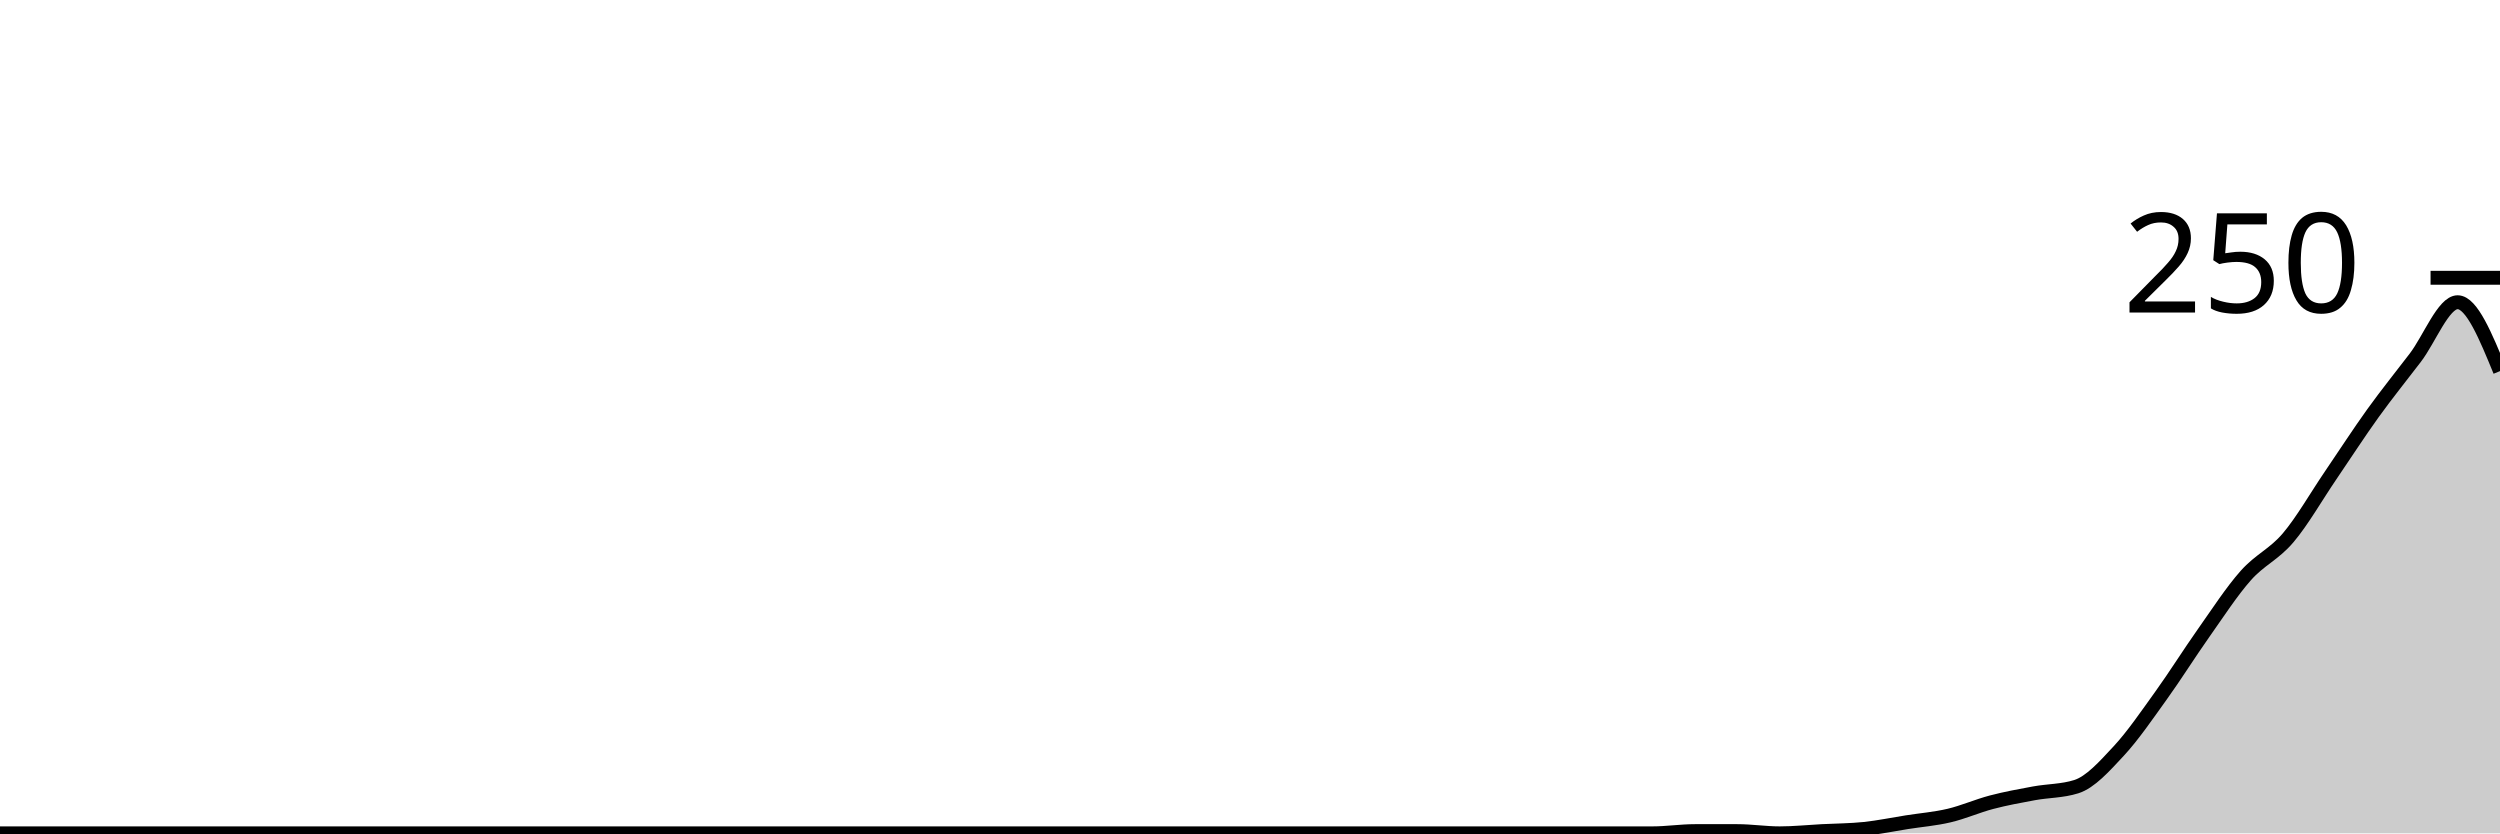
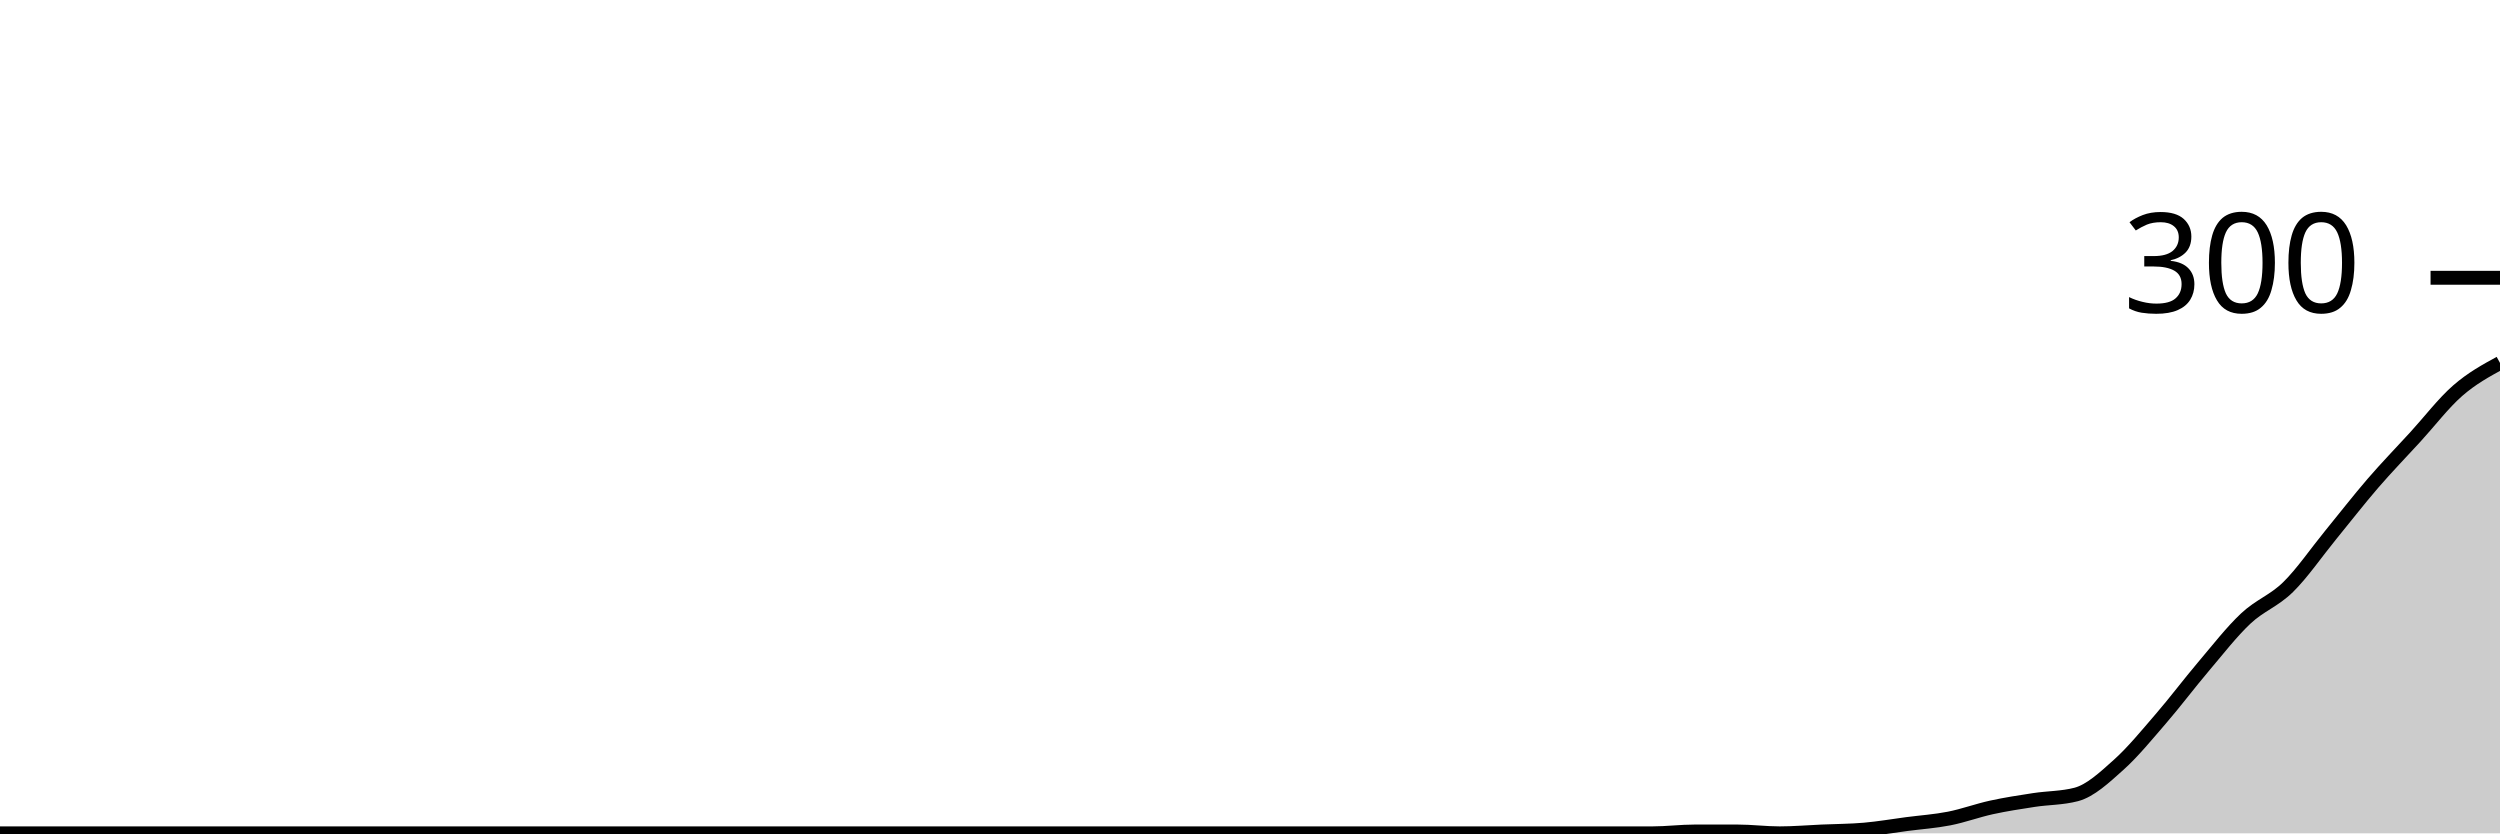
<svg xmlns="http://www.w3.org/2000/svg" viewBox="0 0 180 60">
  <g transform="translate(0,20)">
-     <path class="area" fill="rgba(0, 0, 0, 0.2)" d="M0,40C1.017,40,2.034,40,3.051,40C4.068,40,5.085,40,6.102,40C7.119,40,8.136,40,9.153,40C10.169,40,11.186,40,12.203,40C13.22,40,14.237,40,15.254,40C16.271,40,17.288,40,18.305,40C19.322,40,20.339,40,21.356,40C22.373,40,23.39,40,24.407,40C25.424,40,26.441,40,27.458,40C28.475,40,29.492,40,30.508,40C31.525,40,32.542,40,33.559,40C34.576,40,35.593,40,36.61,40C37.627,40,38.644,40,39.661,40C40.678,40,41.695,40,42.712,40C43.729,40,44.746,40,45.763,40C46.78,40,47.797,40,48.814,40C49.831,40,50.847,40,51.864,40C52.881,40,53.898,40,54.915,40C55.932,40,56.949,40,57.966,40C58.983,40,60,40,61.017,40C62.034,40,63.051,40,64.068,40C65.085,40,66.102,40,67.119,40C68.136,40,69.153,40,70.169,40C71.186,40,72.203,40,73.22,40C74.237,40,75.254,40,76.271,40C77.288,40,78.305,40,79.322,40C80.339,40,81.356,40,82.373,40C83.39,40,84.407,40,85.424,40C86.441,40,87.458,40,88.475,40C89.492,40,90.508,40,91.525,40C92.542,40,93.559,40,94.576,40C95.593,40,96.61,40,97.627,40C98.644,40,99.661,40,100.678,40C101.695,40,102.712,40,103.729,40C104.746,40,105.763,40,106.78,40C107.797,40,108.814,40,109.831,40C110.847,40,111.864,40,112.881,40C113.898,40,114.915,40,115.932,40C116.949,40,117.966,40,118.983,40C120,40,121.017,39.84,122.034,39.84C123.051,39.84,124.068,39.84,125.085,39.84C126.102,39.84,127.119,40,128.136,40C129.153,40,130.169,39.893,131.186,39.84C132.203,39.787,133.22,39.787,134.237,39.68C135.254,39.573,136.271,39.36,137.288,39.2C138.305,39.04,139.322,38.96,140.339,38.72C141.356,38.48,142.373,38.027,143.39,37.76C144.407,37.493,145.424,37.307,146.441,37.12C147.458,36.933,148.475,36.96,149.492,36.64C150.508,36.32,151.525,35.173,152.542,34.08C153.559,32.987,154.576,31.493,155.593,30.08C156.61,28.667,157.627,27.04,158.644,25.6C159.661,24.16,160.678,22.587,161.695,21.44C162.712,20.293,163.729,19.92,164.746,18.72C165.763,17.52,166.78,15.733,167.797,14.24C168.814,12.747,169.831,11.173,170.847,9.76C171.864,8.347,172.881,7.093,173.898,5.76C174.915,4.427,175.932,1.76,176.949,1.76C177.966,1.76,178.983,4.24,180,6.72L180,40C178.983,40,177.966,40,176.949,40C175.932,40,174.915,40,173.898,40C172.881,40,171.864,40,170.847,40C169.831,40,168.814,40,167.797,40C166.78,40,165.763,40,164.746,40C163.729,40,162.712,40,161.695,40C160.678,40,159.661,40,158.644,40C157.627,40,156.61,40,155.593,40C154.576,40,153.559,40,152.542,40C151.525,40,150.508,40,149.492,40C148.475,40,147.458,40,146.441,40C145.424,40,144.407,40,143.39,40C142.373,40,141.356,40,140.339,40C139.322,40,138.305,40,137.288,40C136.271,40,135.254,40,134.237,40C133.22,40,132.203,40,131.186,40C130.169,40,129.153,40,128.136,40C127.119,40,126.102,40,125.085,40C124.068,40,123.051,40,122.034,40C121.017,40,120,40,118.983,40C117.966,40,116.949,40,115.932,40C114.915,40,113.898,40,112.881,40C111.864,40,110.847,40,109.831,40C108.814,40,107.797,40,106.78,40C105.763,40,104.746,40,103.729,40C102.712,40,101.695,40,100.678,40C99.661,40,98.644,40,97.627,40C96.61,40,95.593,40,94.576,40C93.559,40,92.542,40,91.525,40C90.508,40,89.492,40,88.475,40C87.458,40,86.441,40,85.424,40C84.407,40,83.39,40,82.373,40C81.356,40,80.339,40,79.322,40C78.305,40,77.288,40,76.271,40C75.254,40,74.237,40,73.22,40C72.203,40,71.186,40,70.169,40C69.153,40,68.136,40,67.119,40C66.102,40,65.085,40,64.068,40C63.051,40,62.034,40,61.017,40C60,40,58.983,40,57.966,40C56.949,40,55.932,40,54.915,40C53.898,40,52.881,40,51.864,40C50.847,40,49.831,40,48.814,40C47.797,40,46.78,40,45.763,40C44.746,40,43.729,40,42.712,40C41.695,40,40.678,40,39.661,40C38.644,40,37.627,40,36.61,40C35.593,40,34.576,40,33.559,40C32.542,40,31.525,40,30.508,40C29.492,40,28.475,40,27.458,40C26.441,40,25.424,40,24.407,40C23.39,40,22.373,40,21.356,40C20.339,40,19.322,40,18.305,40C17.288,40,16.271,40,15.254,40C14.237,40,13.22,40,12.203,40C11.186,40,10.169,40,9.153,40C8.136,40,7.119,40,6.102,40C5.085,40,4.068,40,3.051,40C2.034,40,1.017,40,0,40Z" />
-     <path class="line" stroke="black" fill="none" d="M0,40C1.017,40,2.034,40,3.051,40C4.068,40,5.085,40,6.102,40C7.119,40,8.136,40,9.153,40C10.169,40,11.186,40,12.203,40C13.22,40,14.237,40,15.254,40C16.271,40,17.288,40,18.305,40C19.322,40,20.339,40,21.356,40C22.373,40,23.39,40,24.407,40C25.424,40,26.441,40,27.458,40C28.475,40,29.492,40,30.508,40C31.525,40,32.542,40,33.559,40C34.576,40,35.593,40,36.61,40C37.627,40,38.644,40,39.661,40C40.678,40,41.695,40,42.712,40C43.729,40,44.746,40,45.763,40C46.78,40,47.797,40,48.814,40C49.831,40,50.847,40,51.864,40C52.881,40,53.898,40,54.915,40C55.932,40,56.949,40,57.966,40C58.983,40,60,40,61.017,40C62.034,40,63.051,40,64.068,40C65.085,40,66.102,40,67.119,40C68.136,40,69.153,40,70.169,40C71.186,40,72.203,40,73.22,40C74.237,40,75.254,40,76.271,40C77.288,40,78.305,40,79.322,40C80.339,40,81.356,40,82.373,40C83.39,40,84.407,40,85.424,40C86.441,40,87.458,40,88.475,40C89.492,40,90.508,40,91.525,40C92.542,40,93.559,40,94.576,40C95.593,40,96.61,40,97.627,40C98.644,40,99.661,40,100.678,40C101.695,40,102.712,40,103.729,40C104.746,40,105.763,40,106.78,40C107.797,40,108.814,40,109.831,40C110.847,40,111.864,40,112.881,40C113.898,40,114.915,40,115.932,40C116.949,40,117.966,40,118.983,40C120,40,121.017,39.84,122.034,39.84C123.051,39.84,124.068,39.84,125.085,39.84C126.102,39.84,127.119,40,128.136,40C129.153,40,130.169,39.893,131.186,39.84C132.203,39.787,133.22,39.787,134.237,39.68C135.254,39.573,136.271,39.36,137.288,39.2C138.305,39.04,139.322,38.96,140.339,38.72C141.356,38.48,142.373,38.027,143.39,37.76C144.407,37.493,145.424,37.307,146.441,37.12C147.458,36.933,148.475,36.96,149.492,36.64C150.508,36.32,151.525,35.173,152.542,34.08C153.559,32.987,154.576,31.493,155.593,30.08C156.61,28.667,157.627,27.04,158.644,25.6C159.661,24.16,160.678,22.587,161.695,21.44C162.712,20.293,163.729,19.92,164.746,18.72C165.763,17.52,166.78,15.733,167.797,14.24C168.814,12.747,169.831,11.173,170.847,9.76C171.864,8.347,172.881,7.093,173.898,5.76C174.915,4.427,175.932,1.76,176.949,1.76C177.966,1.76,178.983,4.24,180,6.72" />
+     <path class="area" fill="rgba(0, 0, 0, 0.2)" d="M0,40C1.017,40,2.034,40,3.051,40C4.068,40,5.085,40,6.102,40C7.119,40,8.136,40,9.153,40C10.169,40,11.186,40,12.203,40C13.22,40,14.237,40,15.254,40C16.271,40,17.288,40,18.305,40C19.322,40,20.339,40,21.356,40C22.373,40,23.39,40,24.407,40C25.424,40,26.441,40,27.458,40C28.475,40,29.492,40,30.508,40C31.525,40,32.542,40,33.559,40C34.576,40,35.593,40,36.61,40C37.627,40,38.644,40,39.661,40C40.678,40,41.695,40,42.712,40C43.729,40,44.746,40,45.763,40C46.78,40,47.797,40,48.814,40C49.831,40,50.847,40,51.864,40C52.881,40,53.898,40,54.915,40C55.932,40,56.949,40,57.966,40C58.983,40,60,40,61.017,40C62.034,40,63.051,40,64.068,40C65.085,40,66.102,40,67.119,40C68.136,40,69.153,40,70.169,40C71.186,40,72.203,40,73.22,40C74.237,40,75.254,40,76.271,40C77.288,40,78.305,40,79.322,40C80.339,40,81.356,40,82.373,40C83.39,40,84.407,40,85.424,40C86.441,40,87.458,40,88.475,40C89.492,40,90.508,40,91.525,40C92.542,40,93.559,40,94.576,40C95.593,40,96.61,40,97.627,40C98.644,40,99.661,40,100.678,40C101.695,40,102.712,40,103.729,40C104.746,40,105.763,40,106.78,40C107.797,40,108.814,40,109.831,40C110.847,40,111.864,40,112.881,40C113.898,40,114.915,40,115.932,40C116.949,40,117.966,40,118.983,40C120,40,121.017,39.867,122.034,39.867C123.051,39.867,124.068,39.867,125.085,39.867C126.102,39.867,127.119,40,128.136,40C129.153,40,130.169,39.911,131.186,39.867C132.203,39.822,133.22,39.822,134.237,39.733C135.254,39.644,136.271,39.467,137.288,39.333C138.305,39.2,139.322,39.133,140.339,38.933C141.356,38.733,142.373,38.356,143.39,38.133C144.407,37.911,145.424,37.756,146.441,37.6C147.458,37.444,148.475,37.467,149.492,37.2C150.508,36.933,151.525,35.978,152.542,35.067C153.559,34.156,154.576,32.911,155.593,31.733C156.61,30.556,157.627,29.2,158.644,28C159.661,26.8,160.678,25.489,161.695,24.533C162.712,23.578,163.729,23.267,164.746,22.267C165.763,21.267,166.78,19.778,167.797,18.533C168.814,17.289,169.831,15.978,170.847,14.8C171.864,13.622,172.881,12.578,173.898,11.467C174.915,10.356,175.932,9.022,176.949,8.133C177.966,7.244,178.983,6.689,180,6.133L180,40C178.983,40,177.966,40,176.949,40C175.932,40,174.915,40,173.898,40C172.881,40,171.864,40,170.847,40C169.831,40,168.814,40,167.797,40C166.78,40,165.763,40,164.746,40C163.729,40,162.712,40,161.695,40C160.678,40,159.661,40,158.644,40C157.627,40,156.61,40,155.593,40C154.576,40,153.559,40,152.542,40C151.525,40,150.508,40,149.492,40C148.475,40,147.458,40,146.441,40C145.424,40,144.407,40,143.39,40C142.373,40,141.356,40,140.339,40C139.322,40,138.305,40,137.288,40C136.271,40,135.254,40,134.237,40C133.22,40,132.203,40,131.186,40C130.169,40,129.153,40,128.136,40C127.119,40,126.102,40,125.085,40C124.068,40,123.051,40,122.034,40C121.017,40,120,40,118.983,40C117.966,40,116.949,40,115.932,40C114.915,40,113.898,40,112.881,40C111.864,40,110.847,40,109.831,40C108.814,40,107.797,40,106.78,40C105.763,40,104.746,40,103.729,40C102.712,40,101.695,40,100.678,40C99.661,40,98.644,40,97.627,40C96.61,40,95.593,40,94.576,40C93.559,40,92.542,40,91.525,40C90.508,40,89.492,40,88.475,40C87.458,40,86.441,40,85.424,40C84.407,40,83.39,40,82.373,40C81.356,40,80.339,40,79.322,40C78.305,40,77.288,40,76.271,40C75.254,40,74.237,40,73.22,40C72.203,40,71.186,40,70.169,40C69.153,40,68.136,40,67.119,40C66.102,40,65.085,40,64.068,40C63.051,40,62.034,40,61.017,40C60,40,58.983,40,57.966,40C56.949,40,55.932,40,54.915,40C53.898,40,52.881,40,51.864,40C50.847,40,49.831,40,48.814,40C47.797,40,46.78,40,45.763,40C44.746,40,43.729,40,42.712,40C41.695,40,40.678,40,39.661,40C38.644,40,37.627,40,36.61,40C35.593,40,34.576,40,33.559,40C32.542,40,31.525,40,30.508,40C29.492,40,28.475,40,27.458,40C26.441,40,25.424,40,24.407,40C23.39,40,22.373,40,21.356,40C20.339,40,19.322,40,18.305,40C17.288,40,16.271,40,15.254,40C14.237,40,13.22,40,12.203,40C11.186,40,10.169,40,9.153,40C8.136,40,7.119,40,6.102,40C5.085,40,4.068,40,3.051,40C2.034,40,1.017,40,0,40Z" />
+     <path class="line" stroke="black" fill="none" d="M0,40C1.017,40,2.034,40,3.051,40C4.068,40,5.085,40,6.102,40C7.119,40,8.136,40,9.153,40C10.169,40,11.186,40,12.203,40C13.22,40,14.237,40,15.254,40C16.271,40,17.288,40,18.305,40C19.322,40,20.339,40,21.356,40C22.373,40,23.39,40,24.407,40C25.424,40,26.441,40,27.458,40C28.475,40,29.492,40,30.508,40C31.525,40,32.542,40,33.559,40C34.576,40,35.593,40,36.61,40C37.627,40,38.644,40,39.661,40C40.678,40,41.695,40,42.712,40C43.729,40,44.746,40,45.763,40C46.78,40,47.797,40,48.814,40C49.831,40,50.847,40,51.864,40C52.881,40,53.898,40,54.915,40C55.932,40,56.949,40,57.966,40C58.983,40,60,40,61.017,40C62.034,40,63.051,40,64.068,40C65.085,40,66.102,40,67.119,40C68.136,40,69.153,40,70.169,40C71.186,40,72.203,40,73.22,40C74.237,40,75.254,40,76.271,40C77.288,40,78.305,40,79.322,40C80.339,40,81.356,40,82.373,40C83.39,40,84.407,40,85.424,40C86.441,40,87.458,40,88.475,40C89.492,40,90.508,40,91.525,40C92.542,40,93.559,40,94.576,40C95.593,40,96.61,40,97.627,40C98.644,40,99.661,40,100.678,40C101.695,40,102.712,40,103.729,40C104.746,40,105.763,40,106.78,40C107.797,40,108.814,40,109.831,40C110.847,40,111.864,40,112.881,40C113.898,40,114.915,40,115.932,40C116.949,40,117.966,40,118.983,40C120,40,121.017,39.867,122.034,39.867C123.051,39.867,124.068,39.867,125.085,39.867C126.102,39.867,127.119,40,128.136,40C129.153,40,130.169,39.911,131.186,39.867C132.203,39.822,133.22,39.822,134.237,39.733C135.254,39.644,136.271,39.467,137.288,39.333C138.305,39.2,139.322,39.133,140.339,38.933C141.356,38.733,142.373,38.356,143.39,38.133C144.407,37.911,145.424,37.756,146.441,37.6C147.458,37.444,148.475,37.467,149.492,37.2C150.508,36.933,151.525,35.978,152.542,35.067C153.559,34.156,154.576,32.911,155.593,31.733C156.61,30.556,157.627,29.2,158.644,28C159.661,26.8,160.678,25.489,161.695,24.533C162.712,23.578,163.729,23.267,164.746,22.267C165.763,21.267,166.78,19.778,167.797,18.533C168.814,17.289,169.831,15.978,170.847,14.8C171.864,13.622,172.881,12.578,173.898,11.467C174.915,10.356,175.932,9.022,176.949,8.133C177.966,7.244,178.983,6.689,180,6.133" />
    <path class="axis-ceiling" stroke-width="1" stroke="black" fill="none" d="M175,0L180,0" />
-     <text class="axis-ceiling-label" font-family="sans-serif" text-anchor="end" font-size="10px" x="170" y="2.5">250</text>
+     <text class="axis-ceiling-label" font-family="sans-serif" text-anchor="end" font-size="10px" x="170" y="2.5">300</text>
  </g>
</svg>
